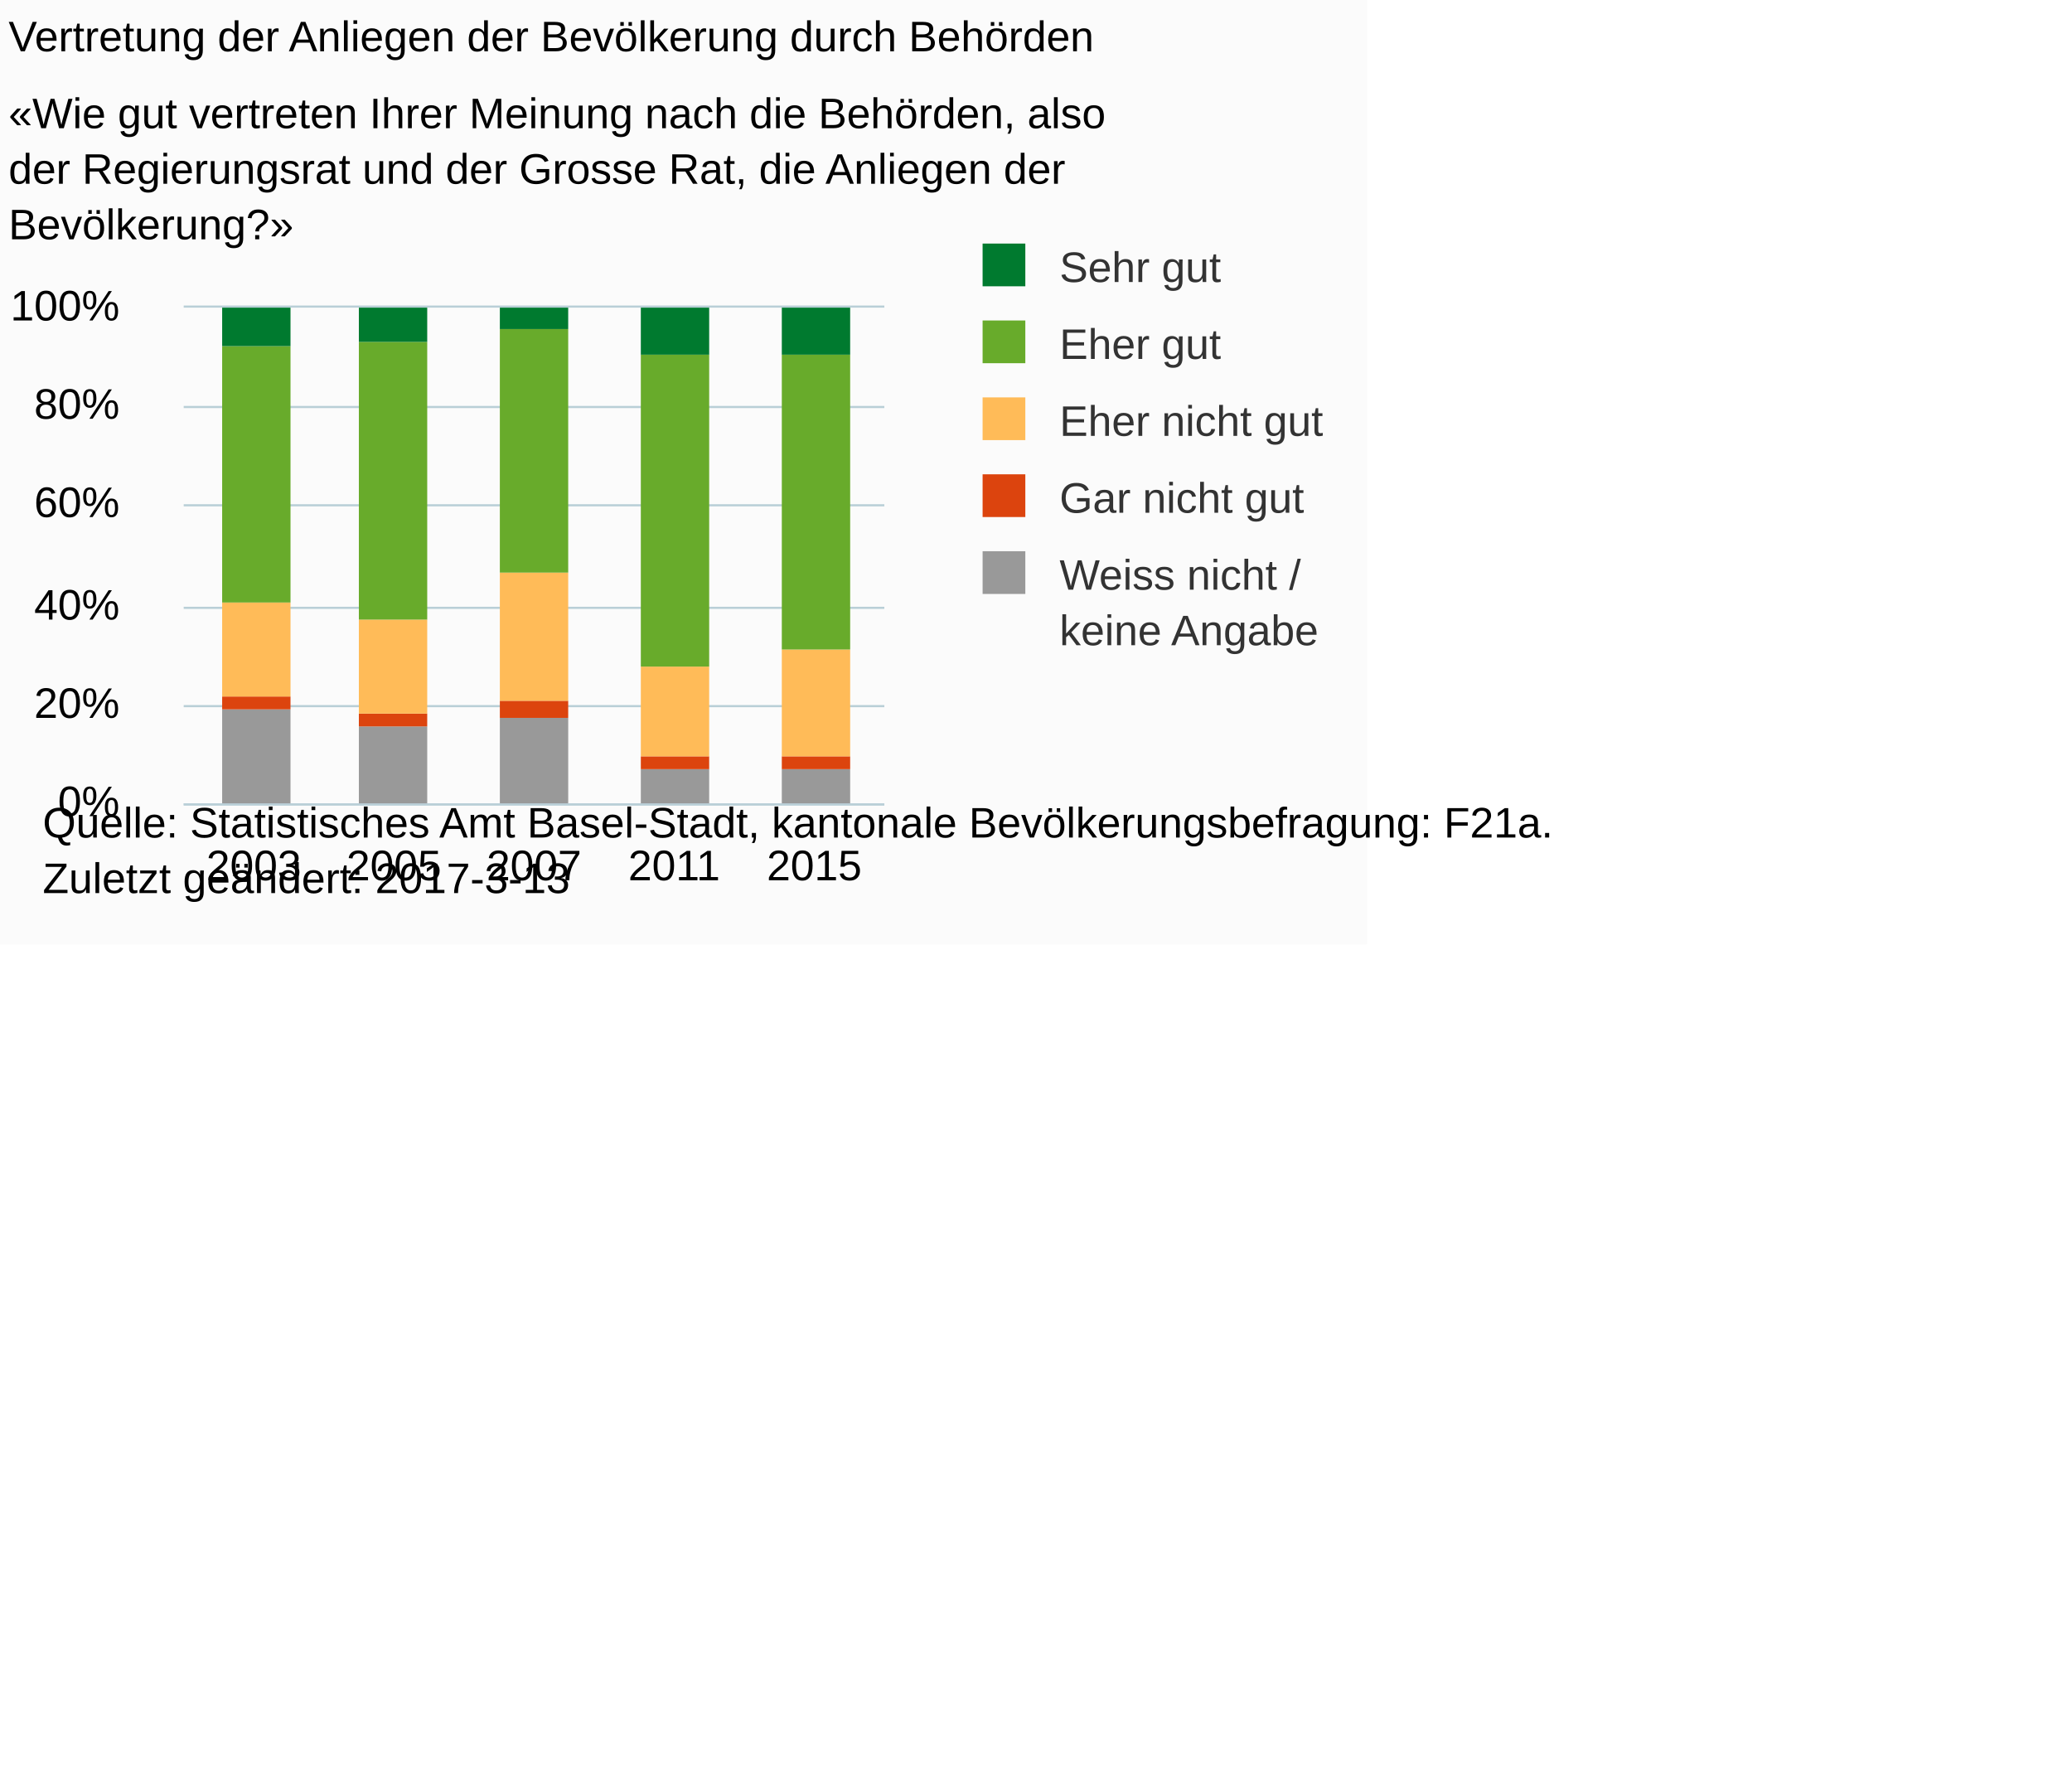
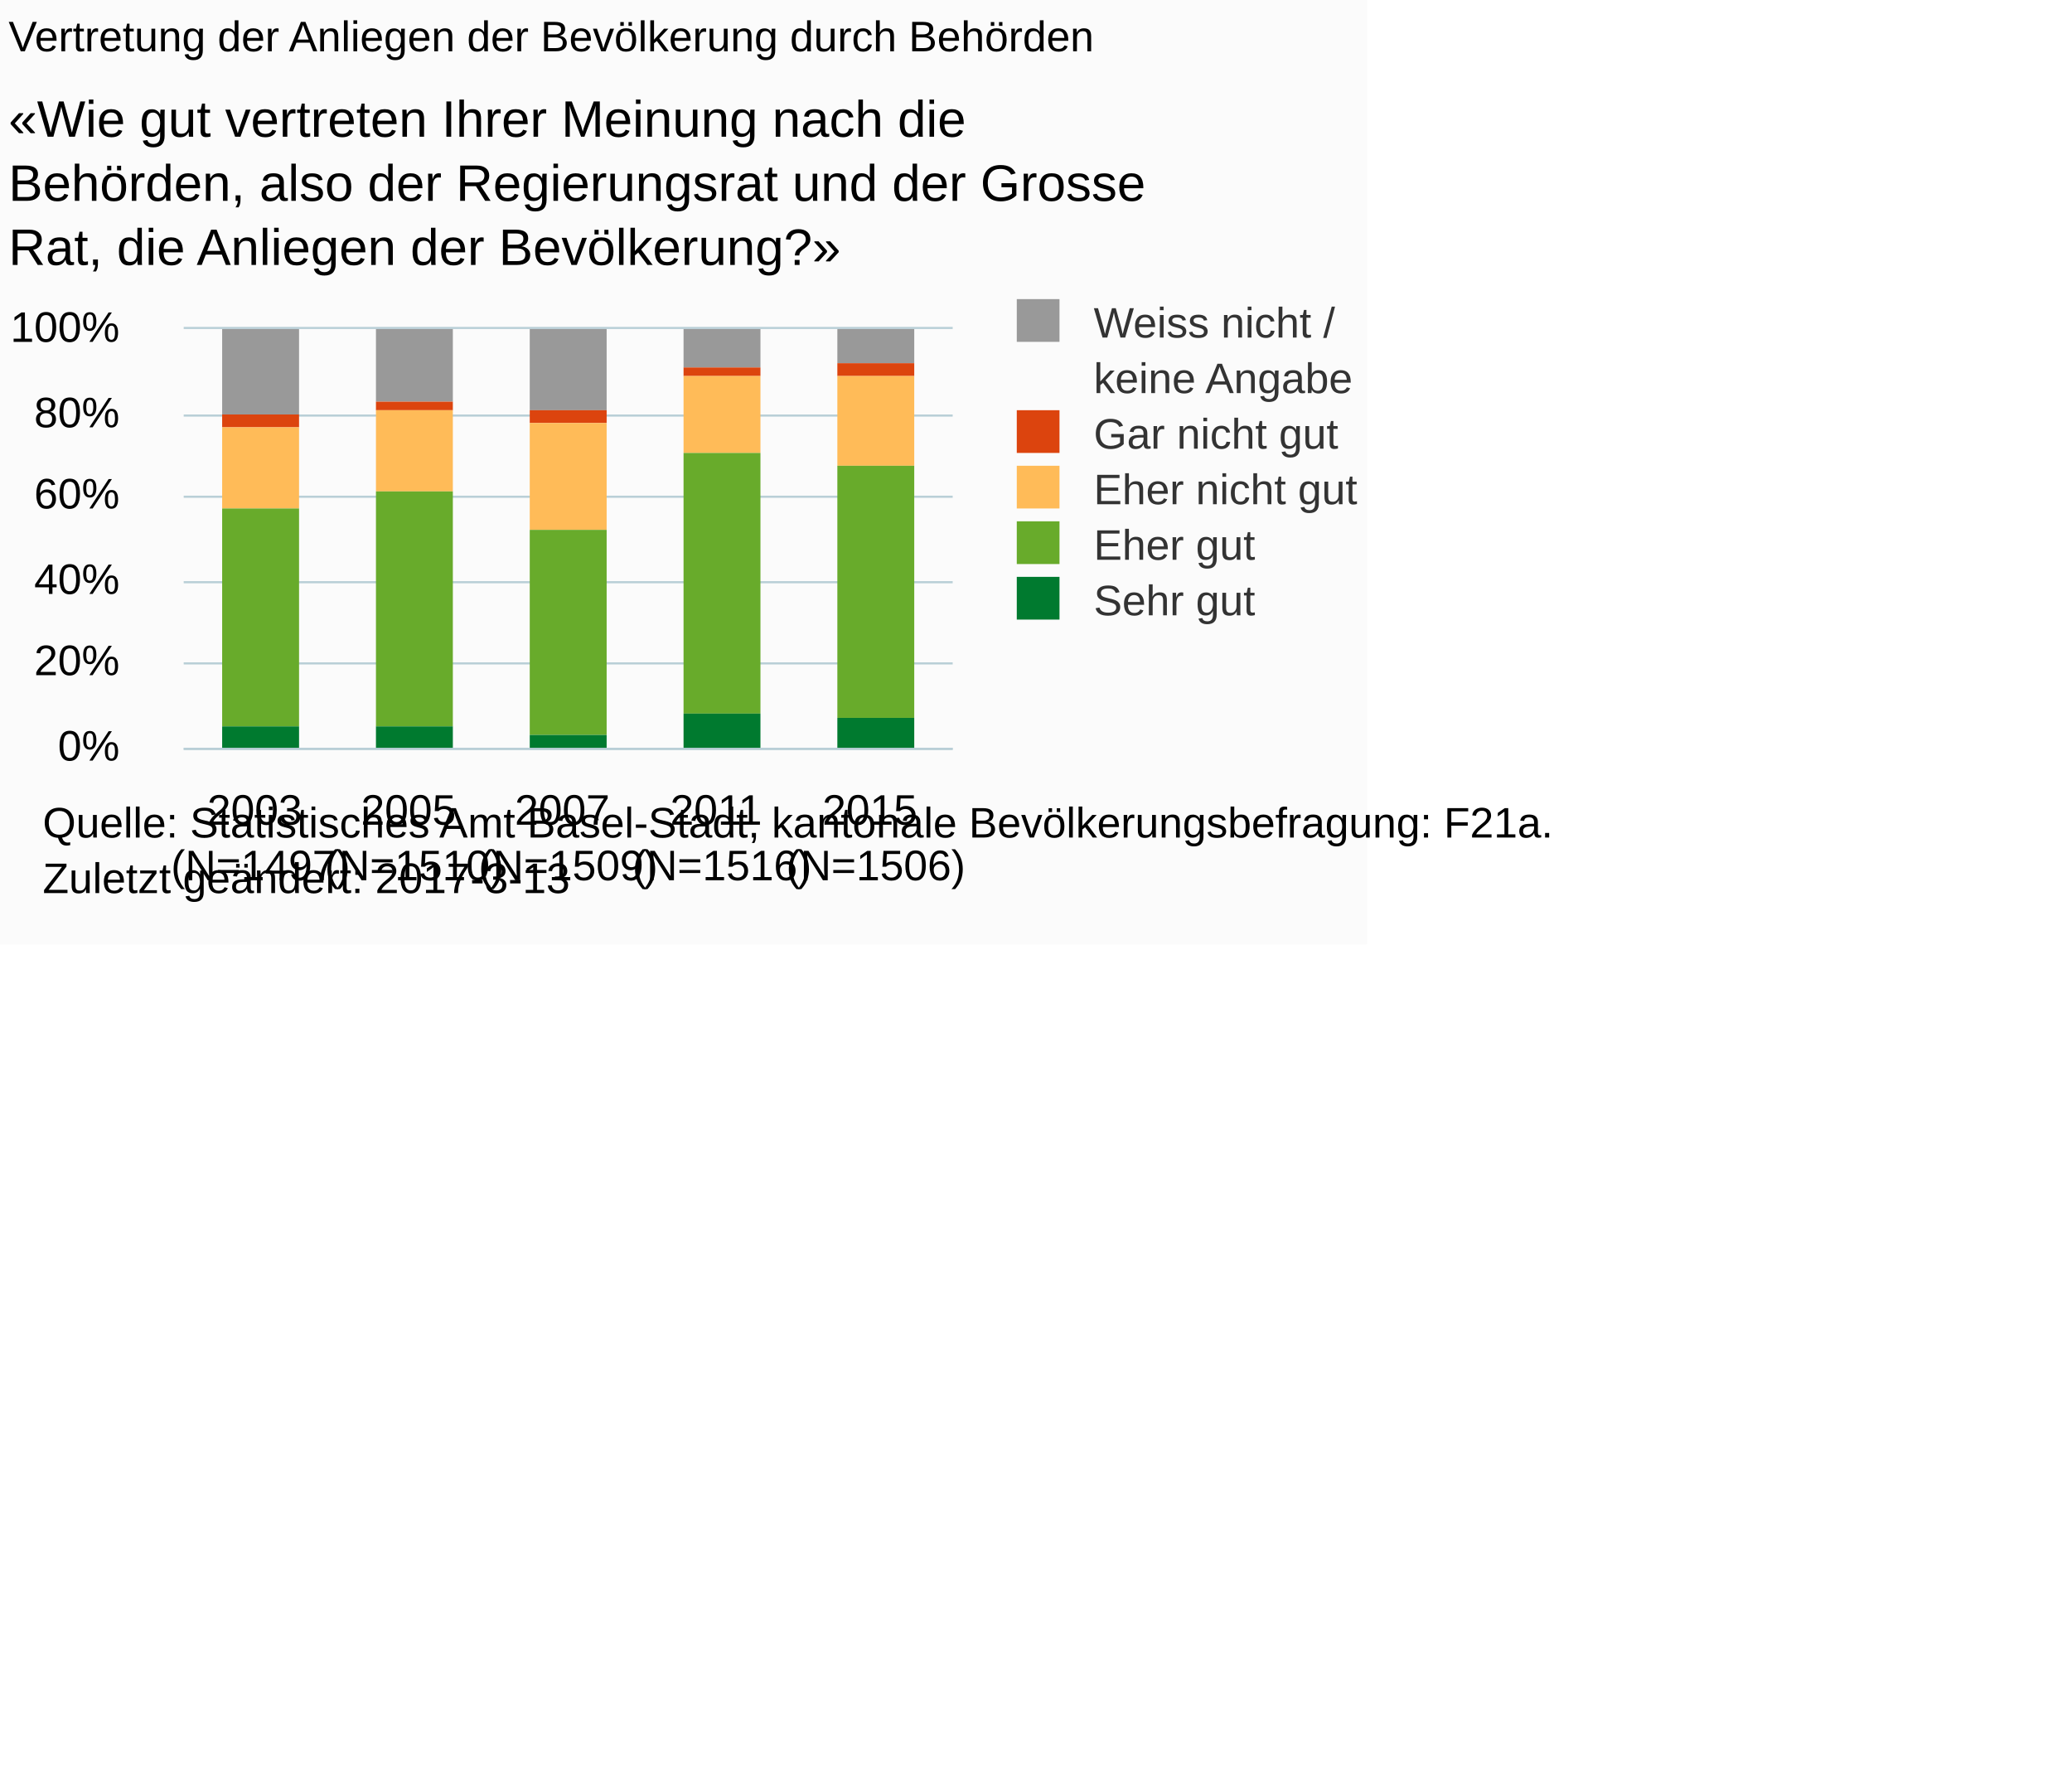
<svg xmlns="http://www.w3.org/2000/svg" version="1.1" class="highcharts-root" style="font-family:Arial;font-size:10px;" viewBox="0 0 485 415">
  <defs>
-     <clipPath id="highcharts-5c69l9i-6">
-       <rect x="0" y="0" width="164" height="116" fill="none" />
+     <clipPath id="highcharts-t77j3vl-6">
+       <rect x="0" y="0" width="180" height="98" fill="none" />
    </clipPath>
-     <clipPath id="highcharts-5c69l9i-7">
-       <rect x="0" y="0" width="164" height="116" fill="none" />
+     <clipPath id="highcharts-t77j3vl-7">
+       <rect x="0" y="0" width="180" height="98" fill="none" />
    </clipPath>
  </defs>
  <rect fill="#fbfbfb" class="highcharts-background" x="0" y="0" width="320" height="221" rx="0" ry="0" />
-   <rect fill="none" class="highcharts-plot-background" x="43" y="72" width="164" height="116" />
+   <rect fill="none" class="highcharts-plot-background" x="43" y="77" width="180" height="98" />
  <g class="highcharts-pane-group" data-z-index="0" />
  <g class="highcharts-grid highcharts-xaxis-grid " data-z-index="1">
-     <path fill="none" data-z-index="1" class="highcharts-grid-line" d="M 75.5 72 L 75.5 188" opacity="1" />
-     <path fill="none" data-z-index="1" class="highcharts-grid-line" d="M 108.5 72 L 108.5 188" opacity="1" />
-     <path fill="none" data-z-index="1" class="highcharts-grid-line" d="M 140.5 72 L 140.5 188" opacity="1" />
-     <path fill="none" data-z-index="1" class="highcharts-grid-line" d="M 173.5 72 L 173.5 188" opacity="1" />
-     <path fill="none" data-z-index="1" class="highcharts-grid-line" d="M 206.5 72 L 206.5 188" opacity="1" />
-     <path fill="none" data-z-index="1" class="highcharts-grid-line" d="M 42.5 72 L 42.5 188" opacity="1" />
+     <path fill="none" data-z-index="1" class="highcharts-grid-line" d="M 78.5 77 L 78.5 175" opacity="1" />
+     <path fill="none" data-z-index="1" class="highcharts-grid-line" d="M 114.5 77 L 114.5 175" opacity="1" />
+     <path fill="none" data-z-index="1" class="highcharts-grid-line" d="M 150.5 77 L 150.5 175" opacity="1" />
+     <path fill="none" data-z-index="1" class="highcharts-grid-line" d="M 186.5 77 L 186.5 175" opacity="1" />
+     <path fill="none" data-z-index="1" class="highcharts-grid-line" d="M 222.5 77 L 222.5 175" opacity="1" />
+     <path fill="none" data-z-index="1" class="highcharts-grid-line" d="M 42.5 77 L 42.5 175" opacity="1" />
  </g>
  <g class="highcharts-grid highcharts-yaxis-grid " data-z-index="1">
-     <path fill="none" stroke="#B9CFD7" stroke-width="0.5" data-z-index="1" class="highcharts-grid-line" d="M 43 188.25 L 207 188.25" opacity="1" />
-     <path fill="none" stroke="#B9CFD7" stroke-width="0.5" data-z-index="1" class="highcharts-grid-line" d="M 43 165.25 L 207 165.25" opacity="1" />
-     <path fill="none" stroke="#B9CFD7" stroke-width="0.5" data-z-index="1" class="highcharts-grid-line" d="M 43 142.25 L 207 142.25" opacity="1" />
-     <path fill="none" stroke="#B9CFD7" stroke-width="0.5" data-z-index="1" class="highcharts-grid-line" d="M 43 118.25 L 207 118.25" opacity="1" />
-     <path fill="none" stroke="#B9CFD7" stroke-width="0.5" data-z-index="1" class="highcharts-grid-line" d="M 43 95.25 L 207 95.25" opacity="1" />
-     <path fill="none" stroke="#B9CFD7" stroke-width="0.5" data-z-index="1" class="highcharts-grid-line" d="M 43 71.75 L 207 71.75" opacity="1" />
+     <path fill="none" stroke="#B9CFD7" stroke-width="0.5" data-z-index="1" class="highcharts-grid-line" d="M 43 175.25 L 223 175.25" opacity="1" />
+     <path fill="none" stroke="#B9CFD7" stroke-width="0.5" data-z-index="1" class="highcharts-grid-line" d="M 43 155.25 L 223 155.25" opacity="1" />
+     <path fill="none" stroke="#B9CFD7" stroke-width="0.5" data-z-index="1" class="highcharts-grid-line" d="M 43 136.25 L 223 136.25" opacity="1" />
+     <path fill="none" stroke="#B9CFD7" stroke-width="0.5" data-z-index="1" class="highcharts-grid-line" d="M 43 116.25 L 223 116.25" opacity="1" />
+     <path fill="none" stroke="#B9CFD7" stroke-width="0.5" data-z-index="1" class="highcharts-grid-line" d="M 43 97.25 L 223 97.25" opacity="1" />
+     <path fill="none" stroke="#B9CFD7" stroke-width="0.5" data-z-index="1" class="highcharts-grid-line" d="M 43 76.75 L 223 76.75" opacity="1" />
  </g>
-   <rect fill="none" class="highcharts-plot-border" data-z-index="1" x="43" y="72" width="164" height="116" />
+   <rect fill="none" class="highcharts-plot-border" data-z-index="1" x="43" y="77" width="180" height="98" />
  <g class="highcharts-axis highcharts-xaxis " data-z-index="2">
-     <path fill="none" class="highcharts-axis-line" stroke="#B9CFD7" stroke-width="0.5" data-z-index="7" d="M 43 188.25 L 207 188.25" />
+     <path fill="none" class="highcharts-axis-line" stroke="#B9CFD7" stroke-width="0.5" data-z-index="7" d="M 43 175.25 L 223 175.25" />
  </g>
  <g class="highcharts-axis highcharts-yaxis " data-z-index="2">
-     <path fill="none" class="highcharts-axis-line" data-z-index="7" d="M 43 72 L 43 188" />
+     <path fill="none" class="highcharts-axis-line" data-z-index="7" d="M 43 77 L 43 175" />
  </g>
  <g class="highcharts-series-group" data-z-index="3">
-     <g data-z-index="0.1" class="highcharts-series highcharts-series-0 highcharts-column-series " transform="translate(43,72) scale(1 1)" clip-path="url(#highcharts-5c69l9i-7)">
-       <rect x="9" y="94" width="16" height="23" fill="#999999" class="highcharts-point" />
-       <rect x="41" y="98" width="16" height="19" fill="#999999" class="highcharts-point" />
-       <rect x="74" y="96" width="16" height="21" fill="#999999" class="highcharts-point" />
-       <rect x="107" y="108" width="16" height="9" fill="#999999" class="highcharts-point" />
-       <rect x="140" y="108" width="16" height="9" fill="#999999" class="highcharts-point" />
+     <g data-z-index="0.1" class="highcharts-series highcharts-series-0 highcharts-column-series " transform="translate(43,77) scale(1 1)" clip-path="url(#highcharts-t77j3vl-7)">
+       <rect x="9" y="0" width="18" height="20" fill="#999999" class="highcharts-point" />
+       <rect x="45" y="0" width="18" height="17" fill="#999999" class="highcharts-point" />
+       <rect x="81" y="0" width="18" height="19" fill="#999999" class="highcharts-point" />
+       <rect x="117" y="0" width="18" height="9" fill="#999999" class="highcharts-point" />
+       <rect x="153" y="0" width="18" height="8" fill="#999999" class="highcharts-point" />
    </g>
-     <g data-z-index="0.1" class="highcharts-markers highcharts-series-0 highcharts-column-series " transform="translate(43,72) scale(1 1)" clip-path="none" />
-     <g data-z-index="0.1" class="highcharts-series highcharts-series-1 highcharts-column-series " transform="translate(43,72) scale(1 1)" clip-path="url(#highcharts-5c69l9i-7)">
-       <rect x="9" y="91" width="16" height="3" fill="#dc440e" class="highcharts-point" />
-       <rect x="41" y="95" width="16" height="3" fill="#dc440e" class="highcharts-point" />
-       <rect x="74" y="92" width="16" height="4" fill="#dc440e" class="highcharts-point" />
-       <rect x="107" y="105" width="16" height="3" fill="#dc440e" class="highcharts-point" />
-       <rect x="140" y="105" width="16" height="3" fill="#dc440e" class="highcharts-point" />
+     <g data-z-index="0.1" class="highcharts-markers highcharts-series-0 highcharts-column-series " transform="translate(43,77) scale(1 1)" clip-path="none" />
+     <g data-z-index="0.1" class="highcharts-series highcharts-series-1 highcharts-column-series " transform="translate(43,77) scale(1 1)" clip-path="url(#highcharts-t77j3vl-7)">
+       <rect x="9" y="20" width="18" height="3" fill="#dc440e" class="highcharts-point" />
+       <rect x="45" y="17" width="18" height="2" fill="#dc440e" class="highcharts-point" />
+       <rect x="81" y="19" width="18" height="3" fill="#dc440e" class="highcharts-point" />
+       <rect x="117" y="9" width="18" height="2" fill="#dc440e" class="highcharts-point" />
+       <rect x="153" y="8" width="18" height="3" fill="#dc440e" class="highcharts-point" />
    </g>
-     <g data-z-index="0.1" class="highcharts-markers highcharts-series-1 highcharts-column-series " transform="translate(43,72) scale(1 1)" clip-path="none" />
-     <g data-z-index="0.1" class="highcharts-series highcharts-series-2 highcharts-column-series " transform="translate(43,72) scale(1 1)" clip-path="url(#highcharts-5c69l9i-7)">
-       <rect x="9" y="69" width="16" height="22" fill="#ffbb58" class="highcharts-point" />
-       <rect x="41" y="73" width="16" height="22" fill="#ffbb58" class="highcharts-point" />
-       <rect x="74" y="62" width="16" height="30" fill="#ffbb58" class="highcharts-point" />
-       <rect x="107" y="84" width="16" height="21" fill="#ffbb58" class="highcharts-point" />
-       <rect x="140" y="80" width="16" height="25" fill="#ffbb58" class="highcharts-point" />
+     <g data-z-index="0.1" class="highcharts-markers highcharts-series-1 highcharts-column-series " transform="translate(43,77) scale(1 1)" clip-path="none" />
+     <g data-z-index="0.1" class="highcharts-series highcharts-series-2 highcharts-column-series " transform="translate(43,77) scale(1 1)" clip-path="url(#highcharts-t77j3vl-7)">
+       <rect x="9" y="23" width="18" height="19" fill="#ffbb58" class="highcharts-point" />
+       <rect x="45" y="19" width="18" height="19" fill="#ffbb58" class="highcharts-point" />
+       <rect x="81" y="22" width="18" height="25" fill="#ffbb58" class="highcharts-point" />
+       <rect x="117" y="11" width="18" height="18" fill="#ffbb58" class="highcharts-point" />
+       <rect x="153" y="11" width="18" height="21" fill="#ffbb58" class="highcharts-point" />
    </g>
-     <g data-z-index="0.1" class="highcharts-markers highcharts-series-2 highcharts-column-series " transform="translate(43,72) scale(1 1)" clip-path="none" />
-     <g data-z-index="0.1" class="highcharts-series highcharts-series-3 highcharts-column-series " transform="translate(43,72) scale(1 1)" clip-path="url(#highcharts-5c69l9i-7)">
-       <rect x="9" y="9" width="16" height="60" fill="#68ab2b" class="highcharts-point" />
-       <rect x="41" y="8" width="16" height="65" fill="#68ab2b" class="highcharts-point" />
-       <rect x="74" y="5" width="16" height="57" fill="#68ab2b" class="highcharts-point" />
-       <rect x="107" y="11" width="16" height="73" fill="#68ab2b" class="highcharts-point" />
-       <rect x="140" y="11" width="16" height="69" fill="#68ab2b" class="highcharts-point" />
+     <g data-z-index="0.1" class="highcharts-markers highcharts-series-2 highcharts-column-series " transform="translate(43,77) scale(1 1)" clip-path="none" />
+     <g data-z-index="0.1" class="highcharts-series highcharts-series-3 highcharts-column-series " transform="translate(43,77) scale(1 1)" clip-path="url(#highcharts-t77j3vl-7)">
+       <rect x="9" y="42" width="18" height="51" fill="#68ab2b" class="highcharts-point" />
+       <rect x="45" y="38" width="18" height="55" fill="#68ab2b" class="highcharts-point" />
+       <rect x="81" y="47" width="18" height="48" fill="#68ab2b" class="highcharts-point" />
+       <rect x="117" y="29" width="18" height="61" fill="#68ab2b" class="highcharts-point" />
+       <rect x="153" y="32" width="18" height="59" fill="#68ab2b" class="highcharts-point" />
    </g>
-     <g data-z-index="0.1" class="highcharts-markers highcharts-series-3 highcharts-column-series " transform="translate(43,72) scale(1 1)" clip-path="none" />
-     <g data-z-index="0.1" class="highcharts-series highcharts-series-4 highcharts-column-series " transform="translate(43,72) scale(1 1)" clip-path="url(#highcharts-5c69l9i-7)">
-       <rect x="9" y="0" width="16" height="9" fill="#007a2f" class="highcharts-point" />
-       <rect x="41" y="0" width="16" height="8" fill="#007a2f" class="highcharts-point" />
-       <rect x="74" y="0" width="16" height="5" fill="#007a2f" class="highcharts-point" />
-       <rect x="107" y="0" width="16" height="11" fill="#007a2f" class="highcharts-point" />
-       <rect x="140" y="0" width="16" height="11" fill="#007a2f" class="highcharts-point" />
+     <g data-z-index="0.1" class="highcharts-markers highcharts-series-3 highcharts-column-series " transform="translate(43,77) scale(1 1)" clip-path="none" />
+     <g data-z-index="0.1" class="highcharts-series highcharts-series-4 highcharts-column-series " transform="translate(43,77) scale(1 1)" clip-path="url(#highcharts-t77j3vl-7)">
+       <rect x="9" y="93" width="18" height="6" fill="#007a2f" class="highcharts-point" />
+       <rect x="45" y="93" width="18" height="6" fill="#007a2f" class="highcharts-point" />
+       <rect x="81" y="95" width="18" height="4" fill="#007a2f" class="highcharts-point" />
+       <rect x="117" y="90" width="18" height="9" fill="#007a2f" class="highcharts-point" />
+       <rect x="153" y="91" width="18" height="8" fill="#007a2f" class="highcharts-point" />
    </g>
-     <g data-z-index="0.1" class="highcharts-markers highcharts-series-4 highcharts-column-series " transform="translate(43,72) scale(1 1)" clip-path="none" />
+     <g data-z-index="0.1" class="highcharts-markers highcharts-series-4 highcharts-column-series " transform="translate(43,77) scale(1 1)" clip-path="none" />
  </g>
  <text x="2" text-anchor="start" class="highcharts-title" data-z-index="4" style="color:#000000;font-size:10px;font-weight:normal;fill:#000000;" y="12">
    <tspan>Vertretung der Anliegen der Bevölkerung durch Behörden</tspan>
  </text>
-   <text x="2" text-anchor="start" class="highcharts-subtitle" data-z-index="4" style="color:#000000;font-size:10px;fill:#000000;" y="30">
-     <tspan>«Wie gut vertreten Ihrer Meinung nach die Behörden, also</tspan>
-     <tspan dy="13" x="2">der Regierungsrat und der Grosse Rat, die Anliegen der</tspan>
-     <tspan dy="13" x="2">Bevölkerung?»</tspan>
+   <text x="2" text-anchor="start" class="highcharts-subtitle" data-z-index="4" style="color:#000000;font-size:12px;fill:#000000;" y="32">
+     <tspan>«Wie gut vertreten Ihrer Meinung nach die</tspan>
+     <tspan dy="15" x="2">Behörden, also der Regierungsrat und der Grosse</tspan>
+     <tspan dy="15" x="2">Rat, die Anliegen der Bevölkerung?»</tspan>
  </text>
-   <g class="highcharts-legend" data-z-index="7" transform="translate(219,50)">
-     <rect fill="none" class="highcharts-legend-box" rx="0" ry="0" x="0" y="0" width="98" height="114" visibility="visible" />
+   <g class="highcharts-legend" data-z-index="7" transform="translate(235,71)">
+     <rect fill="none" class="highcharts-legend-box" rx="0" ry="0" x="0" y="0" width="82" height="73" visibility="visible" />
    <g data-z-index="1">
      <g>
-         <g class="highcharts-legend-item highcharts-column-series highcharts-color-undefined highcharts-series-4" data-z-index="1" transform="translate(8,3)">
+         <g class="highcharts-legend-item highcharts-column-series highcharts-color-undefined highcharts-series-0" data-z-index="1" transform="translate(0,-5)">
          <text x="21" style="color:#333333;font-size:10px;font-weight:normal;cursor:pointer;font-family:Arial;fill:#333333;" text-anchor="start" data-z-index="2" y="13">
-             <tspan>Sehr gut</tspan>
+             <tspan>Weiss nicht /</tspan>
+             <tspan x="21" dy="13">keine Angabe</tspan>
          </text>
-           <rect x="3" y="4" width="10" height="10" fill="#007a2f" class="highcharts-point" data-z-index="3" />
+           <rect x="3" y="4" width="10" height="10" fill="#999999" class="highcharts-point" data-z-index="3" />
        </g>
-         <g class="highcharts-legend-item highcharts-column-series highcharts-color-undefined highcharts-series-3" data-z-index="1" transform="translate(8,21)">
+         <g class="highcharts-legend-item highcharts-column-series highcharts-color-undefined highcharts-series-1" data-z-index="1" transform="translate(0,21)">
+           <text x="21" y="13" style="color:#333333;font-size:10px;font-weight:normal;cursor:pointer;font-family:Arial;fill:#333333;" text-anchor="start" data-z-index="2">
+             <tspan>Gar nicht gut</tspan>
+           </text>
+           <rect x="3" y="4" width="10" height="10" fill="#dc440e" class="highcharts-point" data-z-index="3" />
+         </g>
+         <g class="highcharts-legend-item highcharts-column-series highcharts-color-undefined highcharts-series-2" data-z-index="1" transform="translate(0,34)">
+           <text x="21" y="13" style="color:#333333;font-size:10px;font-weight:normal;cursor:pointer;font-family:Arial;fill:#333333;" text-anchor="start" data-z-index="2">
+             <tspan>Eher nicht gut</tspan>
+           </text>
+           <rect x="3" y="4" width="10" height="10" fill="#ffbb58" class="highcharts-point" data-z-index="3" />
+         </g>
+         <g class="highcharts-legend-item highcharts-column-series highcharts-color-undefined highcharts-series-3" data-z-index="1" transform="translate(0,47)">
          <text x="21" y="13" style="color:#333333;font-size:10px;font-weight:normal;cursor:pointer;font-family:Arial;fill:#333333;" text-anchor="start" data-z-index="2">
            <tspan>Eher gut</tspan>
          </text>
          <rect x="3" y="4" width="10" height="10" fill="#68ab2b" class="highcharts-point" data-z-index="3" />
        </g>
-         <g class="highcharts-legend-item highcharts-column-series highcharts-color-undefined highcharts-series-2" data-z-index="1" transform="translate(8,39)">
+         <g class="highcharts-legend-item highcharts-column-series highcharts-color-undefined highcharts-series-4" data-z-index="1" transform="translate(0,60)">
          <text x="21" y="13" style="color:#333333;font-size:10px;font-weight:normal;cursor:pointer;font-family:Arial;fill:#333333;" text-anchor="start" data-z-index="2">
-             <tspan>Eher nicht gut</tspan>
+             <tspan>Sehr gut</tspan>
          </text>
-           <rect x="3" y="4" width="10" height="10" fill="#ffbb58" class="highcharts-point" data-z-index="3" />
-         </g>
-         <g class="highcharts-legend-item highcharts-column-series highcharts-color-undefined highcharts-series-1" data-z-index="1" transform="translate(8,57)">
-           <text x="21" y="13" style="color:#333333;font-size:10px;font-weight:normal;cursor:pointer;font-family:Arial;fill:#333333;" text-anchor="start" data-z-index="2">
-             <tspan>Gar nicht gut</tspan>
-           </text>
-           <rect x="3" y="4" width="10" height="10" fill="#dc440e" class="highcharts-point" data-z-index="3" />
-         </g>
-         <g class="highcharts-legend-item highcharts-column-series highcharts-color-undefined highcharts-series-0" data-z-index="1" transform="translate(8,75)">
-           <text x="21" y="13" style="color:#333333;font-size:10px;font-weight:normal;cursor:pointer;font-family:Arial;fill:#333333;" text-anchor="start" data-z-index="2">
-             <tspan>Weiss nicht /</tspan>
-             <tspan x="21" dy="13">keine Angabe</tspan>
-           </text>
-           <rect x="3" y="4" width="10" height="10" fill="#999999" class="highcharts-point" data-z-index="3" />
+           <rect x="3" y="4" width="10" height="10" fill="#007a2f" class="highcharts-point" data-z-index="3" />
        </g>
      </g>
    </g>
  </g>
  <g class="highcharts-axis-labels highcharts-xaxis-labels " data-z-index="7">
-     <text x="59.4" style="color:#000000;cursor:default;font-size:10px;fill:#000000;" text-anchor="middle" transform="translate(0,0)" y="206" opacity="1">
+     <text x="61" style="color:#000000;cursor:default;font-size:10px;white-space:nowrap;fill:#000000;" text-anchor="middle" transform="translate(0,0)" y="193" opacity="1">
      <tspan>2003</tspan>
+       <tspan x="61" dy="13">(N=1497)</tspan>
    </text>
-     <text x="92.2" style="color:#000000;cursor:default;font-size:10px;fill:#000000;" text-anchor="middle" transform="translate(0,0)" y="206" opacity="1">
+     <text x="97" style="color:#000000;cursor:default;font-size:10px;white-space:nowrap;fill:#000000;" text-anchor="middle" transform="translate(0,0)" y="193" opacity="1">
      <tspan>2005</tspan>
+       <tspan x="97" dy="13">(N=1510)</tspan>
    </text>
-     <text x="125" style="color:#000000;cursor:default;font-size:10px;fill:#000000;" text-anchor="middle" transform="translate(0,0)" y="206" opacity="1">
+     <text x="133" style="color:#000000;cursor:default;font-size:10px;white-space:nowrap;fill:#000000;" text-anchor="middle" transform="translate(0,0)" y="193" opacity="1">
      <tspan>2007</tspan>
+       <tspan x="133" dy="13">(N=1509)</tspan>
    </text>
-     <text x="157.8" style="color:#000000;cursor:default;font-size:10px;fill:#000000;" text-anchor="middle" transform="translate(0,0)" y="206" opacity="1">
+     <text x="169" style="color:#000000;cursor:default;font-size:10px;white-space:nowrap;fill:#000000;" text-anchor="middle" transform="translate(0,0)" y="193" opacity="1">
      <tspan>2011</tspan>
+       <tspan x="169" dy="13">(N=1516)</tspan>
    </text>
-     <text x="190.6" style="color:#000000;cursor:default;font-size:10px;fill:#000000;" text-anchor="middle" transform="translate(0,0)" y="206" opacity="1">
+     <text x="205" style="color:#000000;cursor:default;font-size:10px;white-space:nowrap;fill:#000000;" text-anchor="middle" transform="translate(0,0)" y="193" opacity="1">
      <tspan>2015</tspan>
+       <tspan x="205" dy="13">(N=1506)</tspan>
    </text>
  </g>
  <g class="highcharts-axis-labels highcharts-yaxis-labels " data-z-index="7">
-     <text x="28" style="color:#000000;cursor:default;font-size:10px;fill:#000000;" text-anchor="end" transform="translate(0,0)" y="191" opacity="1">0%</text>
-     <text x="28" style="color:#000000;cursor:default;font-size:10px;fill:#000000;" text-anchor="end" transform="translate(0,0)" y="168" opacity="1">20%</text>
-     <text x="28" style="color:#000000;cursor:default;font-size:10px;fill:#000000;" text-anchor="end" transform="translate(0,0)" y="145" opacity="1">40%</text>
-     <text x="28" style="color:#000000;cursor:default;font-size:10px;fill:#000000;" text-anchor="end" transform="translate(0,0)" y="121" opacity="1">60%</text>
-     <text x="28" style="color:#000000;cursor:default;font-size:10px;fill:#000000;" text-anchor="end" transform="translate(0,0)" y="98" opacity="1">80%</text>
-     <text x="28" style="color:#000000;cursor:default;font-size:10px;fill:#000000;" text-anchor="end" transform="translate(0,0)" y="75" opacity="1">100%</text>
+     <text x="28" style="color:#000000;cursor:default;font-size:10px;fill:#000000;" text-anchor="end" transform="translate(0,0)" y="178" opacity="1">0%</text>
+     <text x="28" style="color:#000000;cursor:default;font-size:10px;fill:#000000;" text-anchor="end" transform="translate(0,0)" y="158" opacity="1">20%</text>
+     <text x="28" style="color:#000000;cursor:default;font-size:10px;fill:#000000;" text-anchor="end" transform="translate(0,0)" y="139" opacity="1">40%</text>
+     <text x="28" style="color:#000000;cursor:default;font-size:10px;fill:#000000;" text-anchor="end" transform="translate(0,0)" y="119" opacity="1">60%</text>
+     <text x="28" style="color:#000000;cursor:default;font-size:10px;fill:#000000;" text-anchor="end" transform="translate(0,0)" y="100" opacity="1">80%</text>
+     <text x="28" style="color:#000000;cursor:default;font-size:10px;fill:#000000;" text-anchor="end" transform="translate(0,0)" y="80" opacity="1">100%</text>
  </g>
  <text x="10" class="highcharts-credits" text-anchor="start" data-z-index="8" style="cursor:default;color:#000000;font-size:10px;fill:#000000;" y="196">
    <tspan>Quelle: Statistisches Amt Basel-Stadt, kantonale Bevölkerungsbefragung: F21a.</tspan>
    <tspan x="10" dy="13">Zuletzt geändert: 2017-3-13</tspan>
  </text>
</svg>
